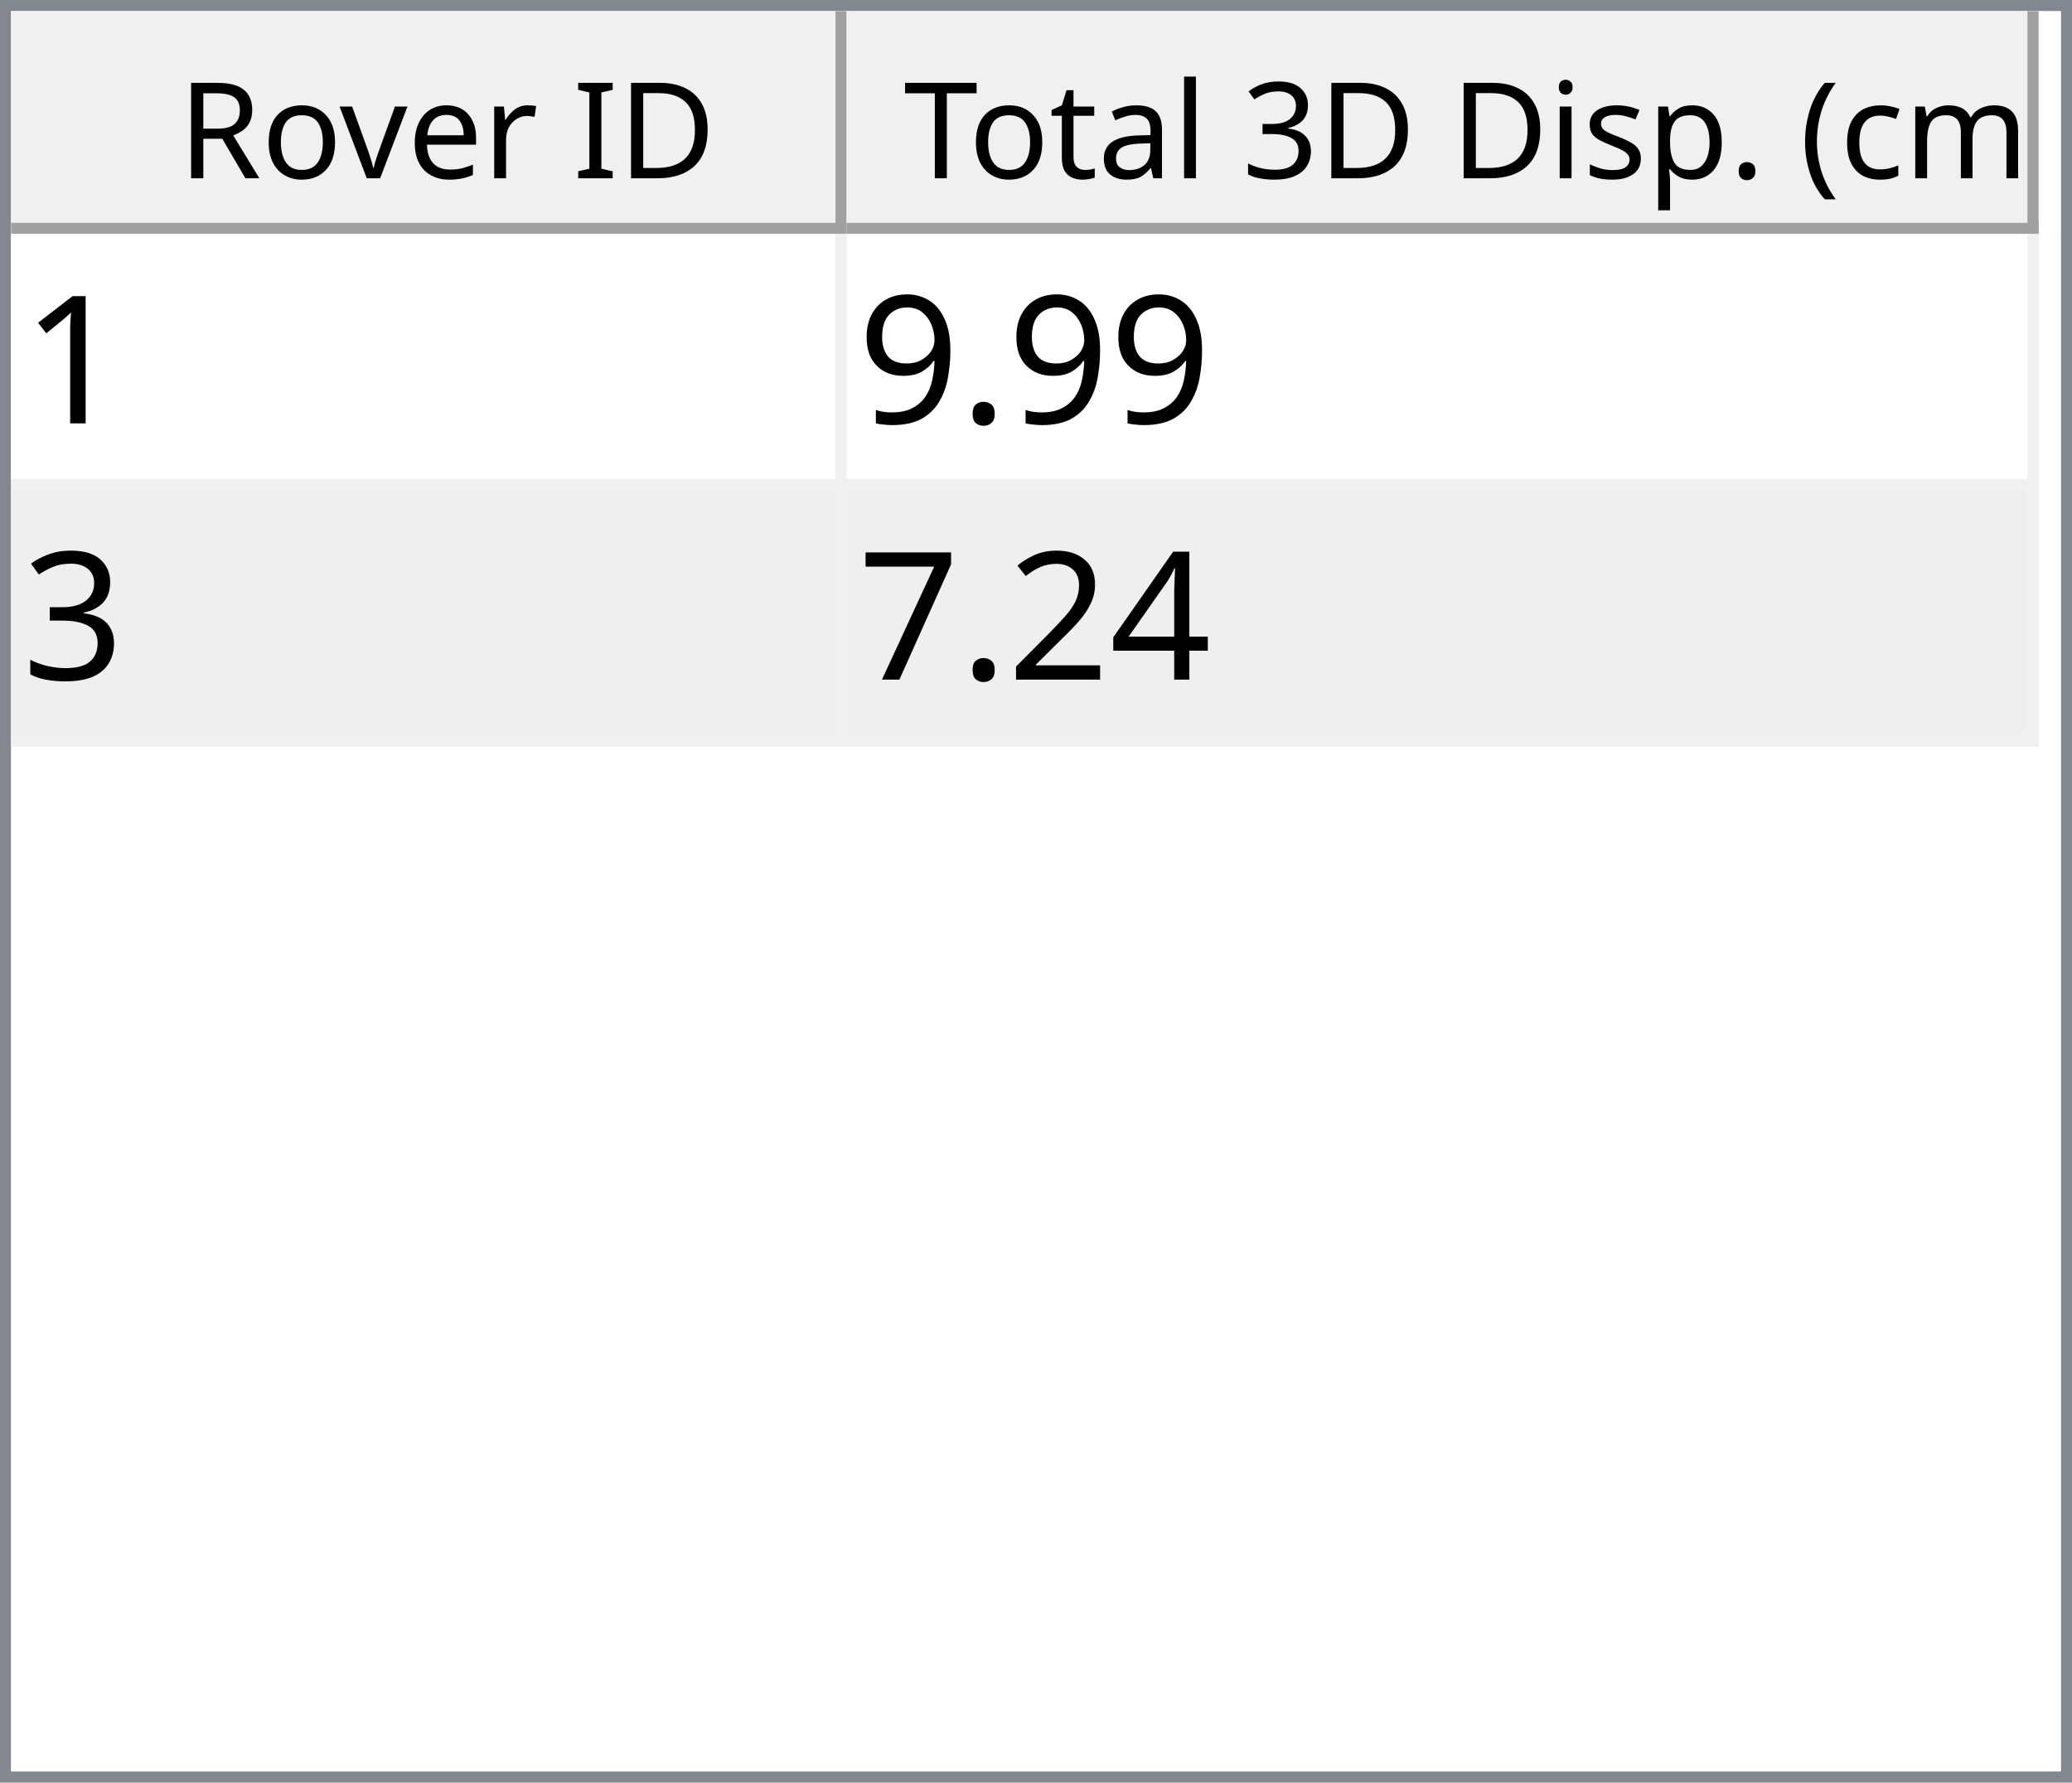
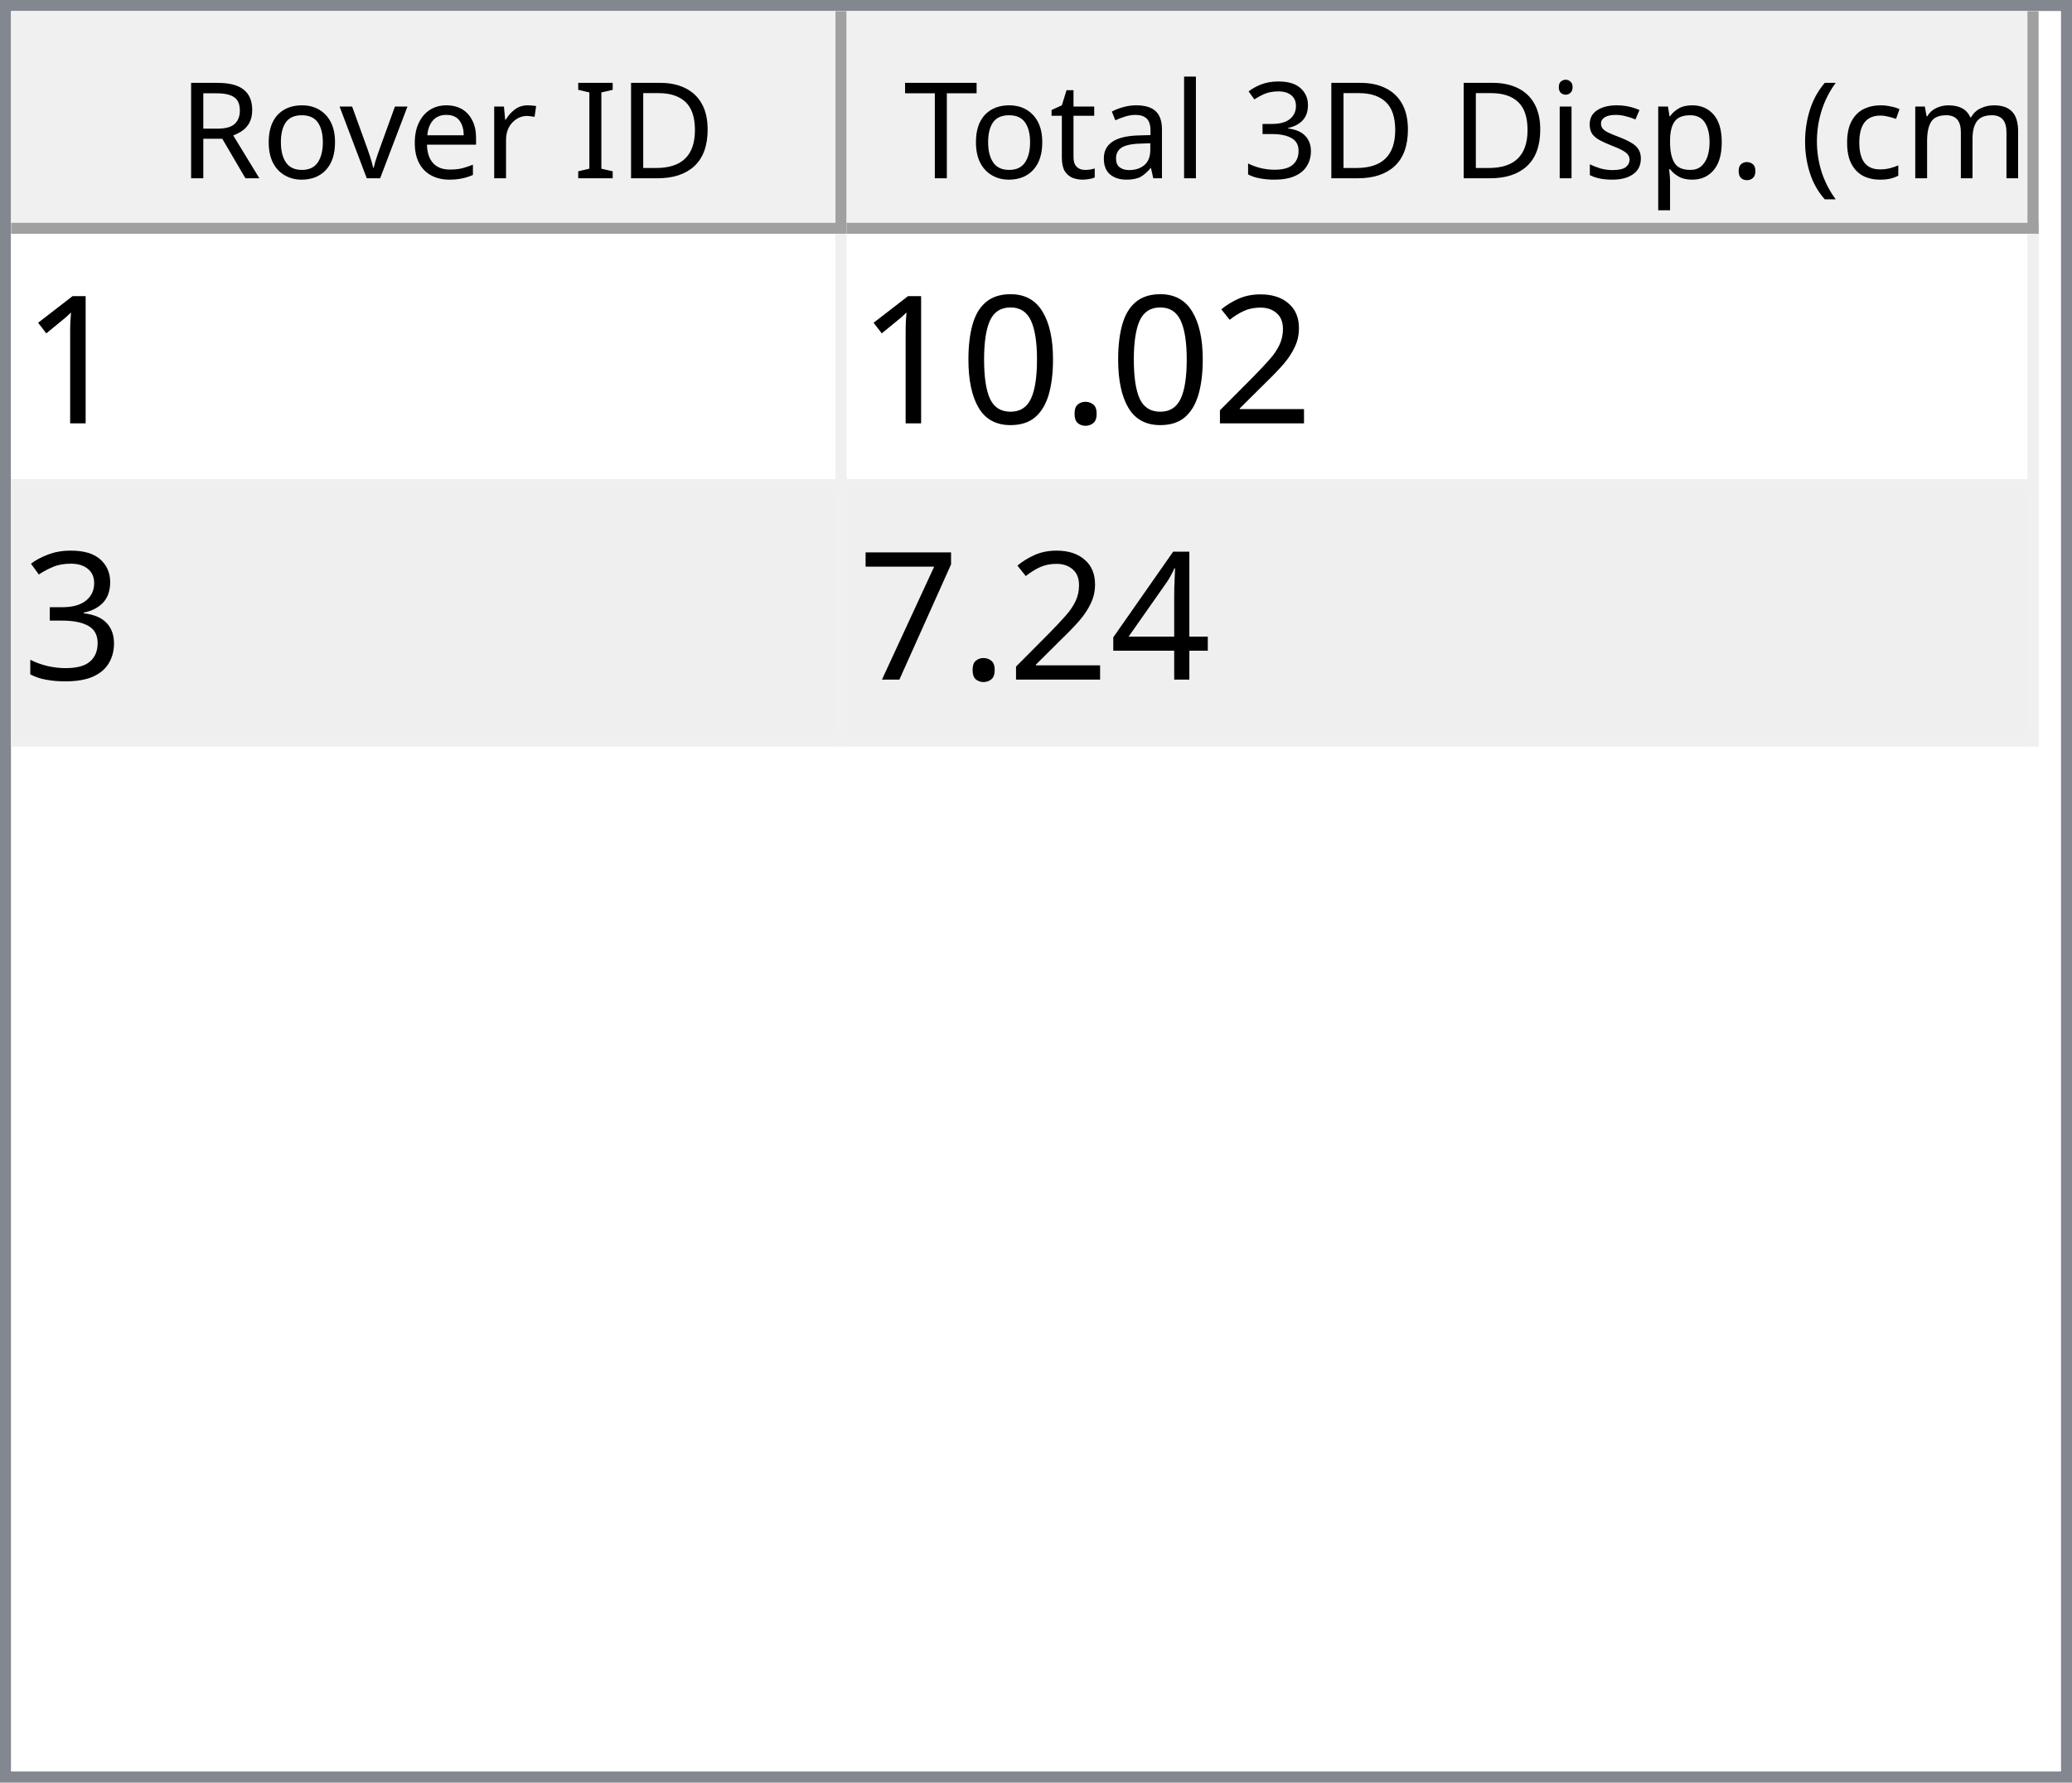
<svg xmlns="http://www.w3.org/2000/svg" style="fill-opacity:1; color-rendering:auto; color-interpolation:auto; text-rendering:auto; stroke:black; stroke-linecap:square; stroke-miterlimit:10; shape-rendering:auto; stroke-opacity:1; fill:black; stroke-dasharray:none; font-weight:normal; stroke-width:1; font-family:'Dialog'; font-style:normal; stroke-linejoin:miter; font-size:12px; stroke-dashoffset:0; image-rendering:auto;" width="186" height="160">
  <defs id="genericDefs" />
  <g>
    <defs id="defs1">
      <clipPath clipPathUnits="userSpaceOnUse" id="clipPath1">
        <path d="M0 0 L186 0 L186 160 L0 160 L0 0 Z" />
      </clipPath>
      <clipPath clipPathUnits="userSpaceOnUse" id="clipPath2">
        <path d="M0 0 L0 160 L186 160 L186 0 Z" />
      </clipPath>
      <clipPath clipPathUnits="userSpaceOnUse" id="clipPath3">
        <path d="M0 0 L0 20 L184 20 L184 0 Z" />
      </clipPath>
      <clipPath clipPathUnits="userSpaceOnUse" id="clipPath4">
        <path d="M0 0 L0 20 L75 20 L75 0 Z" />
      </clipPath>
      <clipPath clipPathUnits="userSpaceOnUse" id="clipPath5">
        <path d="M1 1 L1 19 L74 19 L74 1 Z" />
      </clipPath>
      <clipPath clipPathUnits="userSpaceOnUse" id="clipPath6">
        <path d="M0 0 L0 18 L73 18 L73 0 Z" />
      </clipPath>
      <clipPath clipPathUnits="userSpaceOnUse" id="clipPath7">
        <path d="M-0.5 -0.5 L-0.5 19.5 L74.5 19.5 L74.5 -0.5 Z" />
      </clipPath>
      <clipPath clipPathUnits="userSpaceOnUse" id="clipPath8">
        <path d="M0 0 L0 20 L107 20 L107 0 Z" />
      </clipPath>
      <clipPath clipPathUnits="userSpaceOnUse" id="clipPath9">
        <path d="M1 1 L1 19 L106 19 L106 1 Z" />
      </clipPath>
      <clipPath clipPathUnits="userSpaceOnUse" id="clipPath10">
        <path d="M0 0 L0 18 L105 18 L105 0 Z" />
      </clipPath>
      <clipPath clipPathUnits="userSpaceOnUse" id="clipPath11">
        <path d="M-0.5 -0.5 L-0.5 19.5 L106.5 19.5 L106.5 -0.5 Z" />
      </clipPath>
      <clipPath clipPathUnits="userSpaceOnUse" id="clipPath12">
        <path d="M0 0 L0 138 L184 138 L184 0 Z" />
      </clipPath>
      <clipPath clipPathUnits="userSpaceOnUse" id="clipPath13">
        <path d="M0 0 L0 46 L182 46 L182 0 Z" />
      </clipPath>
      <clipPath clipPathUnits="userSpaceOnUse" id="clipPath14">
        <path d="M-0.5 -0.5 L-0.5 45.5 L181.5 45.5 L181.5 -0.5 Z" />
      </clipPath>
      <clipPath clipPathUnits="userSpaceOnUse" id="clipPath15">
        <path d="M0 0 L0 22 L74 22 L74 0 Z" />
      </clipPath>
      <clipPath clipPathUnits="userSpaceOnUse" id="clipPath16">
        <path d="M0 0 L0 22 L106 22 L106 0 Z" />
      </clipPath>
      <font horiz-adv-x="64.551" id="font1">
        <font-face ascent="107.91" descent="25.098" units-per-em="100" style="font-style:normal; font-family:Segoe UI; font-weight:normal;" />
        <missing-glyph horiz-adv-x="64.551" d="M8.109 0 L8.109 68.266 L56.453 68.266 L56.453 0 L8.109 0 ZM15.328 7.234 L49.219 7.234 L49.219 61.031 L15.328 61.031 L15.328 7.234 Z" />
        <glyph unicode="D" horiz-adv-x="70.117" d="M9.188 0 L9.188 70.016 L28.516 70.016 Q65.531 70.016 65.531 35.891 Q65.531 19.672 55.25 9.836 Q44.969 0 27.734 0 L9.188 0 ZM17.391 62.594 L17.391 7.422 L27.828 7.422 Q41.609 7.422 49.273 14.797 Q56.938 22.172 56.938 35.688 Q56.938 62.594 28.328 62.594 L17.391 62.594 Z" />
        <glyph unicode="I" horiz-adv-x="26.611" d="M17.391 0 L9.188 0 L9.188 70.016 L17.391 70.016 L17.391 0 Z" />
        <glyph unicode=" " horiz-adv-x="27.393" d="" />
        <glyph unicode="r" horiz-adv-x="34.766" d="M34.188 41.891 Q32.078 43.5 28.125 43.5 Q23 43.5 19.555 38.672 Q16.109 33.844 16.109 25.484 L16.109 0 L8.109 0 L8.109 50 L16.109 50 L16.109 39.703 L16.312 39.703 Q18.016 44.969 21.531 47.922 Q25.047 50.875 29.391 50.875 Q32.516 50.875 34.188 50.203 L34.188 41.891 Z" />
        <glyph unicode="e" horiz-adv-x="52.295" d="M48.297 23 L12.984 23 Q13.188 14.656 17.484 10.109 Q21.781 5.562 29.297 5.562 Q37.75 5.562 44.828 11.141 L44.828 3.609 Q38.234 -1.172 27.391 -1.172 Q16.797 -1.172 10.742 5.641 Q4.688 12.453 4.688 24.812 Q4.688 36.469 11.305 43.82 Q17.922 51.172 27.734 51.172 Q37.547 51.172 42.922 44.828 Q48.297 38.484 48.297 27.203 L48.297 23 ZM40.094 29.781 Q40.047 36.719 36.75 40.578 Q33.453 44.438 27.594 44.438 Q21.922 44.438 17.969 40.383 Q14.016 36.328 13.094 29.781 L40.094 29.781 Z" />
        <glyph unicode="v" horiz-adv-x="47.9" d="M47.406 50 L27.484 0 L19.625 0 L0.688 50 L9.469 50 L22.172 13.672 Q23.578 9.672 23.922 6.688 L24.125 6.688 Q24.609 10.453 25.688 13.484 L38.969 50 L47.406 50 Z" />
        <glyph unicode="o" horiz-adv-x="58.594" d="M29 -1.172 Q17.922 -1.172 11.305 5.836 Q4.688 12.844 4.688 24.422 Q4.688 37.016 11.57 44.094 Q18.453 51.172 30.172 51.172 Q41.359 51.172 47.633 44.289 Q53.906 37.406 53.906 25.203 Q53.906 13.234 47.141 6.031 Q40.375 -1.172 29 -1.172 ZM29.594 44.438 Q21.875 44.438 17.383 39.188 Q12.891 33.938 12.891 24.703 Q12.891 15.828 17.43 10.695 Q21.969 5.562 29.594 5.562 Q37.359 5.562 41.531 10.594 Q45.703 15.625 45.703 24.906 Q45.703 34.281 41.531 39.359 Q37.359 44.438 29.594 44.438 Z" />
        <glyph unicode="R" horiz-adv-x="59.814" d="M59.375 0 L49.609 0 L37.891 19.625 Q36.281 22.359 34.766 24.289 Q33.25 26.219 31.664 27.438 Q30.078 28.656 28.25 29.219 Q26.422 29.781 24.125 29.781 L17.391 29.781 L17.391 0 L9.188 0 L9.188 70.016 L30.078 70.016 Q34.672 70.016 38.555 68.867 Q42.438 67.719 45.289 65.375 Q48.141 63.031 49.758 59.547 Q51.375 56.062 51.375 51.375 Q51.375 47.703 50.273 44.656 Q49.172 41.609 47.148 39.211 Q45.125 36.812 42.266 35.133 Q39.406 33.453 35.844 32.516 L35.844 32.328 Q37.594 31.547 38.891 30.547 Q40.188 29.547 41.359 28.18 Q42.531 26.812 43.68 25.078 Q44.828 23.344 46.234 21.047 L59.375 0 ZM17.391 62.594 L17.391 37.203 L28.516 37.203 Q31.594 37.203 34.203 38.133 Q36.812 39.062 38.719 40.797 Q40.625 42.531 41.703 45.047 Q42.781 47.562 42.781 50.688 Q42.781 56.297 39.141 59.445 Q35.5 62.594 28.609 62.594 L17.391 62.594 Z" />
        <glyph unicode=")" horiz-adv-x="30.176" d="M8.297 -15.922 L1.172 -15.922 Q16.406 2.344 16.406 26.812 Q16.406 51.469 1.078 70.016 L8.297 70.016 Q23.531 52.156 23.531 26.703 Q23.531 1.375 8.297 -15.922 Z" />
        <glyph unicode="m" horiz-adv-x="86.133" d="M79.109 0 L71.094 0 L71.094 28.719 Q71.094 37.016 68.531 40.727 Q65.969 44.438 59.906 44.438 Q54.781 44.438 51.195 39.75 Q47.609 35.062 47.609 28.516 L47.609 0 L39.594 0 L39.594 29.688 Q39.594 44.438 28.219 44.438 Q22.953 44.438 19.531 40.016 Q16.109 35.594 16.109 28.516 L16.109 0 L8.109 0 L8.109 50 L16.109 50 L16.109 42.094 L16.312 42.094 Q21.625 51.172 31.844 51.172 Q36.969 51.172 40.773 48.312 Q44.578 45.453 46 40.828 Q51.562 51.172 62.594 51.172 Q79.109 51.172 79.109 30.812 L79.109 0 Z" />
        <glyph unicode="c" horiz-adv-x="46.191" d="M42.188 2.297 Q36.422 -1.172 28.516 -1.172 Q17.828 -1.172 11.258 5.789 Q4.688 12.75 4.688 23.828 Q4.688 36.188 11.766 43.68 Q18.844 51.172 30.672 51.172 Q37.25 51.172 42.281 48.734 L42.281 40.531 Q36.719 44.438 30.375 44.438 Q22.703 44.438 17.797 38.945 Q12.891 33.453 12.891 24.516 Q12.891 15.719 17.508 10.641 Q22.125 5.562 29.891 5.562 Q36.422 5.562 42.188 9.906 L42.188 2.297 Z" />
        <glyph unicode="(" horiz-adv-x="30.176" d="M29.109 -15.922 L21.969 -15.922 Q6.844 1.375 6.844 26.703 Q6.844 52.156 21.969 70.016 L29.203 70.016 Q13.875 51.469 13.875 26.812 Q13.875 2.344 29.109 -15.922 Z" />
        <glyph unicode="." horiz-adv-x="21.68" d="M10.891 -1.078 Q8.641 -1.078 7.055 0.539 Q5.469 2.156 5.469 4.391 Q5.469 6.641 7.055 8.273 Q8.641 9.906 10.891 9.906 Q13.188 9.906 14.797 8.273 Q16.406 6.641 16.406 4.391 Q16.406 2.156 14.797 0.539 Q13.188 -1.078 10.891 -1.078 Z" />
        <glyph unicode="p" horiz-adv-x="58.789" d="M16.312 7.234 L16.109 7.234 L16.109 -23 L8.109 -23 L8.109 50 L16.109 50 L16.109 41.219 L16.312 41.219 Q22.219 51.172 33.594 51.172 Q43.266 51.172 48.688 44.461 Q54.109 37.75 54.109 26.469 Q54.109 13.922 48 6.375 Q41.891 -1.172 31.297 -1.172 Q21.578 -1.172 16.312 7.234 ZM16.109 27.391 L16.109 20.406 Q16.109 14.203 20.141 9.883 Q24.172 5.562 30.375 5.562 Q37.641 5.562 41.773 11.133 Q45.906 16.703 45.906 26.609 Q45.906 34.969 42.047 39.703 Q38.188 44.438 31.594 44.438 Q24.609 44.438 20.359 39.578 Q16.109 34.719 16.109 27.391 Z" />
        <glyph unicode="s" horiz-adv-x="42.432" d="M5.078 1.812 L5.078 10.406 Q11.625 5.562 19.484 5.562 Q30.031 5.562 30.031 12.594 Q30.031 14.594 29.125 15.992 Q28.219 17.391 26.68 18.461 Q25.141 19.531 23.07 20.383 Q21 21.234 18.609 22.172 Q15.281 23.484 12.766 24.828 Q10.25 26.172 8.57 27.859 Q6.891 29.547 6.031 31.695 Q5.172 33.844 5.172 36.719 Q5.172 40.234 6.789 42.945 Q8.406 45.656 11.086 47.484 Q13.766 49.312 17.211 50.242 Q20.656 51.172 24.312 51.172 Q30.812 51.172 35.938 48.922 L35.938 40.828 Q30.422 44.438 23.25 44.438 Q21 44.438 19.195 43.922 Q17.391 43.406 16.094 42.477 Q14.797 41.547 14.086 40.258 Q13.375 38.969 13.375 37.406 Q13.375 35.453 14.086 34.133 Q14.797 32.812 16.164 31.789 Q17.531 30.766 19.484 29.938 Q21.438 29.109 23.922 28.125 Q27.25 26.859 29.883 25.516 Q32.516 24.172 34.375 22.484 Q36.234 20.797 37.234 18.602 Q38.234 16.406 38.234 13.375 Q38.234 9.672 36.602 6.938 Q34.969 4.203 32.234 2.398 Q29.5 0.594 25.93 -0.289 Q22.359 -1.172 18.453 -1.172 Q10.75 -1.172 5.078 1.812 Z" />
        <glyph unicode="i" horiz-adv-x="24.219" d="M12.203 62.703 Q10.062 62.703 8.547 64.164 Q7.031 65.625 7.031 67.875 Q7.031 70.125 8.547 71.609 Q10.062 73.094 12.203 73.094 Q14.406 73.094 15.945 71.609 Q17.484 70.125 17.484 67.875 Q17.484 65.719 15.945 64.211 Q14.406 62.703 12.203 62.703 ZM16.109 0 L8.109 0 L8.109 50 L16.109 50 L16.109 0 Z" />
        <glyph unicode="3" horiz-adv-x="53.906" d="M46.531 19.828 Q46.531 15.094 44.75 11.211 Q42.969 7.328 39.719 4.57 Q36.469 1.812 31.93 0.297 Q27.391 -1.219 21.922 -1.219 Q11.922 -1.219 6 2.594 L6 11.188 Q13.094 5.609 22.219 5.609 Q25.875 5.609 28.828 6.539 Q31.781 7.469 33.906 9.227 Q36.031 10.984 37.18 13.477 Q38.328 15.969 38.328 19.094 Q38.328 32.812 18.797 32.812 L12.984 32.812 L12.984 39.594 L18.5 39.594 Q35.797 39.594 35.797 52.484 Q35.797 64.406 22.609 64.406 Q15.188 64.406 8.688 59.422 L8.688 67.188 Q15.375 71.188 24.609 71.188 Q29 71.188 32.57 69.969 Q36.141 68.75 38.68 66.555 Q41.219 64.359 42.609 61.281 Q44 58.203 44 54.5 Q44 40.672 30.031 36.719 L30.031 36.531 Q33.594 36.141 36.625 34.797 Q39.656 33.453 41.852 31.305 Q44.047 29.156 45.289 26.25 Q46.531 23.344 46.531 19.828 Z" />
        <glyph unicode="l" horiz-adv-x="24.219" d="M16.109 0 L8.109 0 L8.109 74.031 L16.109 74.031 L16.109 0 Z" />
        <glyph unicode="a" horiz-adv-x="50.879" d="M43.891 0 L35.891 0 L35.891 7.812 L35.688 7.812 Q30.469 -1.172 20.312 -1.172 Q12.844 -1.172 8.617 2.781 Q4.391 6.734 4.391 13.281 Q4.391 27.297 20.906 29.594 L35.891 31.688 Q35.891 44.438 25.594 44.438 Q16.547 44.438 9.281 38.281 L9.281 46.484 Q16.656 51.172 26.266 51.172 Q43.891 51.172 43.891 32.516 L43.891 0 ZM35.891 25.297 L23.828 23.641 Q18.266 22.859 15.43 20.875 Q12.594 18.891 12.594 13.875 Q12.594 10.203 15.211 7.883 Q17.828 5.562 22.172 5.562 Q28.125 5.562 32.008 9.742 Q35.891 13.922 35.891 20.312 L35.891 25.297 Z" />
        <glyph unicode="t" horiz-adv-x="33.887" d="M31.297 0.484 Q28.469 -1.078 23.828 -1.078 Q10.688 -1.078 10.688 13.578 L10.688 43.172 L2.094 43.172 L2.094 50 L10.688 50 L10.688 62.203 L18.703 64.797 L18.703 50 L31.297 50 L31.297 43.172 L18.703 43.172 L18.703 14.984 Q18.703 9.969 20.414 7.82 Q22.125 5.672 26.078 5.672 Q29.109 5.672 31.297 7.328 L31.297 0.484 Z" />
        <glyph unicode="T" horiz-adv-x="52.393" d="M50.594 62.594 L30.375 62.594 L30.375 0 L22.172 0 L22.172 62.594 L2 62.594 L2 70.016 L50.594 70.016 L50.594 62.594 Z" />
      </font>
      <font horiz-adv-x="75.0" id="font2">
        <font-face ascent="100.537" descent="21.973" units-per-em="100" style="font-style:normal; font-family:sans-serif; font-weight:normal;" />
        <missing-glyph horiz-adv-x="75.0" d="M12.5 0 L12.5 62.5 L62.5 62.5 L62.5 0 L12.5 0 ZM14.062 1.562 L60.938 1.562 L60.938 60.938 L14.062 60.938 L14.062 1.562 Z" />
        <glyph unicode="1" horiz-adv-x="55.615" d="M37.25 0 L28.469 0 L28.469 56 Q25.297 52.984 20.141 49.953 Q14.984 46.922 10.891 45.406 L10.891 53.906 Q18.266 57.375 23.781 62.305 Q29.297 67.234 31.594 71.875 L37.25 71.875 L37.25 0 Z" />
+         <glyph unicode="2" horiz-adv-x="55.615" d="M50.344 8.453 L50.344 0 L3.031 0 Q2.938 3.172 4.047 6.109 Q5.859 10.938 9.836 15.625 Q13.812 20.312 21.344 26.469 Q33.016 36.031 37.117 41.625 Q41.219 47.219 41.219 52.203 Q41.219 57.422 37.477 61.008 Q33.734 64.594 27.734 64.594 Q21.391 64.594 17.578 60.789 Q13.766 56.984 13.719 50.25 L4.688 51.172 Q5.609 61.281 11.664 66.578 Q17.719 71.875 27.938 71.875 Q38.234 71.875 44.242 66.164 Q50.25 60.453 50.25 52 Q50.25 47.703 48.492 43.555 Q46.734 39.406 42.656 34.812 Q38.578 30.219 29.109 22.219 Q21.188 15.578 18.945 13.211 Q16.703 10.844 15.234 8.453 L50.344 8.453 Z" />
        <glyph unicode="." horiz-adv-x="27.783" d="M9.078 0 L9.078 10.016 L19.094 10.016 L19.094 0 L9.078 0 Z" />
-         <glyph unicode="9" horiz-adv-x="55.615" d="M5.469 16.547 L13.922 17.328 Q14.984 11.375 18.016 8.688 Q21.047 6 25.781 6 Q29.828 6 32.883 7.859 Q35.938 9.719 37.891 12.82 Q39.844 15.922 41.164 21.195 Q42.484 26.469 42.484 31.938 Q42.484 32.516 42.438 33.688 Q39.797 29.5 35.234 26.883 Q30.672 24.266 25.344 24.266 Q16.453 24.266 10.305 30.711 Q4.156 37.156 4.156 47.703 Q4.156 58.594 10.578 65.234 Q17 71.875 26.656 71.875 Q33.641 71.875 39.43 68.117 Q45.219 64.359 48.219 57.398 Q51.219 50.438 51.219 37.25 Q51.219 23.531 48.242 15.406 Q45.266 7.281 39.383 3.031 Q33.5 -1.219 25.594 -1.219 Q17.188 -1.219 11.867 3.445 Q6.547 8.109 5.469 16.547 ZM41.453 48.141 Q41.453 55.719 37.43 60.156 Q33.406 64.594 27.734 64.594 Q21.875 64.594 17.531 59.812 Q13.188 55.031 13.188 47.406 Q13.188 40.578 17.312 36.305 Q21.438 32.031 27.484 32.031 Q33.594 32.031 37.523 36.305 Q41.453 40.578 41.453 48.141 Z" />
+         <glyph unicode="0" horiz-adv-x="55.615" d="M4.156 35.297 Q4.156 48 6.766 55.742 Q9.375 63.484 14.523 67.68 Q19.672 71.875 27.484 71.875 Q33.25 71.875 37.594 69.555 Q41.938 67.234 44.773 62.867 Q47.609 58.5 49.219 52.227 Q50.828 45.953 50.828 35.297 Q50.828 22.703 48.242 14.969 Q45.656 7.234 40.508 3.008 Q35.359 -1.219 27.484 -1.219 Q17.141 -1.219 11.234 6.203 Q4.156 15.141 4.156 35.297 ZM13.188 35.297 Q13.188 17.672 17.312 11.836 Q21.438 6 27.484 6 Q33.547 6 37.672 11.859 Q41.797 17.719 41.797 35.297 Q41.797 52.984 37.672 58.789 Q33.547 64.594 27.391 64.594 Q21.344 64.594 17.719 59.469 Q13.188 52.938 13.188 35.297 Z" />
        <glyph unicode="3" horiz-adv-x="55.615" d="M4.203 18.891 L12.984 20.062 Q14.5 12.594 18.141 9.297 Q21.781 6 27 6 Q33.203 6 37.477 10.297 Q41.75 14.594 41.75 20.953 Q41.75 27 37.797 30.93 Q33.844 34.859 27.734 34.859 Q25.25 34.859 21.531 33.891 L22.516 41.609 Q23.391 41.5 23.922 41.5 Q29.547 41.5 34.039 44.43 Q38.531 47.359 38.531 53.469 Q38.531 58.297 35.258 61.477 Q31.984 64.656 26.812 64.656 Q21.688 64.656 18.266 61.43 Q14.844 58.203 13.875 51.766 L5.078 53.328 Q6.688 62.156 12.398 67.016 Q18.109 71.875 26.609 71.875 Q32.469 71.875 37.398 69.359 Q42.328 66.844 44.945 62.5 Q47.562 58.156 47.562 53.266 Q47.562 48.641 45.07 44.828 Q42.578 41.016 37.703 38.766 Q44.047 37.312 47.562 32.695 Q51.078 28.078 51.078 21.141 Q51.078 11.766 44.242 5.25 Q37.406 -1.266 26.953 -1.266 Q17.531 -1.266 11.305 4.352 Q5.078 9.969 4.203 18.891 Z" />
        <glyph unicode="4" horiz-adv-x="55.615" d="M32.328 0 L32.328 17.141 L1.266 17.141 L1.266 25.203 L33.938 71.578 L41.109 71.578 L41.109 25.203 L50.781 25.203 L50.781 17.141 L41.109 17.141 L41.109 0 L32.328 0 ZM32.328 25.203 L32.328 57.469 L9.906 25.203 L32.328 25.203 Z" />
-         <glyph unicode="2" horiz-adv-x="55.615" d="M50.344 8.453 L50.344 0 L3.031 0 Q2.938 3.172 4.047 6.109 Q5.859 10.938 9.836 15.625 Q13.812 20.312 21.344 26.469 Q33.016 36.031 37.117 41.625 Q41.219 47.219 41.219 52.203 Q41.219 57.422 37.477 61.008 Q33.734 64.594 27.734 64.594 Q21.391 64.594 17.578 60.789 Q13.766 56.984 13.719 50.25 L4.688 51.172 Q5.609 61.281 11.664 66.578 Q17.719 71.875 27.938 71.875 Q38.234 71.875 44.242 66.164 Q50.25 60.453 50.25 52 Q50.25 47.703 48.492 43.555 Q46.734 39.406 42.656 34.812 Q38.578 30.219 29.109 22.219 Q21.188 15.578 18.945 13.211 Q16.703 10.844 15.234 8.453 L50.344 8.453 Z" />
        <glyph unicode="7" horiz-adv-x="55.615" d="M4.734 62.203 L4.734 70.656 L51.078 70.656 L51.078 63.812 Q44.234 56.547 37.523 44.484 Q30.812 32.422 27.156 19.672 Q24.516 10.688 23.781 0 L14.75 0 Q14.891 8.453 18.062 20.414 Q21.234 32.375 27.172 43.484 Q33.109 54.594 39.797 62.203 L4.734 62.203 Z" />
      </font>
    </defs>
    <g style="fill:white; stroke:white;">
      <rect x="0" y="0" width="186" style="clip-path:url(#clipPath1); stroke:none;" height="160" />
    </g>
    <g style="fill:white; text-rendering:optimizeSpeed; color-rendering:optimizeSpeed; image-rendering:optimizeSpeed; shape-rendering:crispEdges; stroke:white; color-interpolation:sRGB;">
      <rect x="0" width="186" height="160" y="0" style="stroke:none;" />
      <path style="stroke:none;" d="M0 160 L186 160 L186 0 L0 0 Z" />
    </g>
    <g style="fill:rgb(240,240,240); font-family:'Segoe UI'; stroke:rgb(240,240,240);">
      <rect x="0" y="0" width="186" style="clip-path:url(#clipPath2); stroke:none;" height="160" />
    </g>
    <g style="fill:rgb(130,135,144); font-family:'Segoe UI'; stroke:rgb(130,135,144);">
      <path d="M0 0 L186 0 L186 160 L0 160 L0 0 ZM1 1 L185 1 L185 159 L1 159 L1 1 Z" style="fill-rule:evenodd; clip-path:url(#clipPath2); stroke:none;" />
    </g>
    <g style="fill:white; font-family:'Segoe UI'; stroke:white;" transform="translate(1,1)">
      <rect x="0" y="0" width="184" style="clip-path:url(#clipPath3); stroke:none;" height="20" />
    </g>
    <g style="fill:rgb(240,240,240); font-family:'Segoe UI'; stroke:rgb(240,240,240);" transform="translate(1,1)">
      <rect x="0" y="0" width="75" style="clip-path:url(#clipPath4); stroke:none;" height="20" />
    </g>
    <g style="font-family:'Segoe UI';" transform="translate(2,2)">
      <text x="14" xml:space="preserve" y="14" style="clip-path:url(#clipPath6); stroke:none;">Rover ID</text>
    </g>
    <g style="fill:rgb(160,160,160); font-family:'Segoe UI'; stroke:rgb(160,160,160); stroke-linejoin:bevel;" transform="translate(1.5,1.5)">
      <line x1="74" x2="74" y1="0" style="fill:none; clip-path:url(#clipPath7);" y2="19" />
    </g>
    <g style="fill:rgb(160,160,160); font-family:'Segoe UI'; stroke:rgb(160,160,160); stroke-linejoin:bevel;" transform="matrix(1,0,0,1,1,1) translate(0.5,0.5)">
      <line x1="0" x2="74" y1="19" style="fill:none; clip-path:url(#clipPath7);" y2="19" />
    </g>
    <g style="fill:rgb(240,240,240); font-family:'Segoe UI'; stroke:rgb(240,240,240);" transform="translate(76,1)">
      <rect x="0" y="0" width="107" style="clip-path:url(#clipPath8); stroke:none;" height="20" />
    </g>
    <g style="font-family:'Segoe UI';" transform="translate(77,2)">
      <text x="1" xml:space="preserve" y="14" style="clip-path:url(#clipPath10); stroke:none;"> Total 3D Disp. (cm)</text>
    </g>
    <g style="fill:rgb(160,160,160); font-family:'Segoe UI'; stroke:rgb(160,160,160); stroke-linejoin:bevel;" transform="translate(76.5,1.5)">
      <line x1="106" x2="106" y1="0" style="fill:none; clip-path:url(#clipPath11);" y2="19" />
    </g>
    <g style="fill:rgb(160,160,160); font-family:'Segoe UI'; stroke:rgb(160,160,160); stroke-linejoin:bevel;" transform="matrix(1,0,0,1,76,1) translate(0.5,0.5)">
      <line x1="0" x2="106" y1="19" style="fill:none; clip-path:url(#clipPath11);" y2="19" />
    </g>
    <g style="fill:white; font-family:'Segoe UI'; stroke:white;" transform="translate(1,21)">
      <rect x="0" y="0" width="184" style="clip-path:url(#clipPath12); stroke:none;" height="138" />
    </g>
    <g style="fill:rgb(240,240,240); font-size:16px; font-family:sans-serif; stroke:rgb(240,240,240);" transform="translate(1,21)">
      <rect x="0" y="0" width="182" style="clip-path:url(#clipPath13); stroke:none;" height="46" />
      <line transform="translate(0.5,0.5)" x1="0" x2="181" y1="22" style="clip-path:url(#clipPath14); fill:none; stroke-linejoin:bevel;" y2="22" />
    </g>
    <g transform="matrix(1,0,0,1,1,21) translate(0.5,0.5)" style="fill:rgb(240,240,240); font-size:16px; font-family:sans-serif; stroke:rgb(240,240,240); stroke-linejoin:bevel;">
      <line x1="0" x2="181" y1="45" style="fill:none; clip-path:url(#clipPath14);" y2="45" />
    </g>
    <g transform="matrix(1,0,0,1,1,21) translate(0.5,0.5)" style="fill:rgb(240,240,240); font-size:16px; font-family:sans-serif; stroke:rgb(240,240,240); stroke-linejoin:bevel;">
      <line x1="74" x2="74" y1="0" style="fill:none; clip-path:url(#clipPath14);" y2="45" />
    </g>
    <g transform="matrix(1,0,0,1,1,21) translate(0.5,0.5)" style="fill:rgb(240,240,240); font-size:16px; font-family:sans-serif; stroke:rgb(240,240,240); stroke-linejoin:bevel;">
      <line x1="181" x2="181" y1="0" style="fill:none; clip-path:url(#clipPath14);" y2="45" />
    </g>
    <g style="fill:white; font-size:16px; font-family:sans-serif; stroke:white;" transform="matrix(1,0,0,1,1,21)">
      <rect x="0" y="0" width="74" style="clip-path:url(#clipPath15); stroke:none;" height="22" />
      <text x="1" y="17" style="fill:black; clip-path:url(#clipPath15); stroke:none;" xml:space="preserve">1</text>
    </g>
    <g style="fill:white; font-size:16px; font-family:sans-serif; stroke:white;" transform="matrix(1,0,0,1,1,21) translate(75,0)">
      <rect x="0" y="0" width="106" style="clip-path:url(#clipPath16); stroke:none;" height="22" />
-       <text x="1" y="17" style="fill:black; clip-path:url(#clipPath16); stroke:none;" xml:space="preserve">9.99</text>
+       <text x="1" y="17" style="fill:black; clip-path:url(#clipPath16); stroke:none;" xml:space="preserve">10.02</text>
    </g>
    <g style="fill:rgb(239,239,239); font-size:16px; font-family:sans-serif; stroke:rgb(239,239,239);" transform="matrix(1,0,0,1,1,21) translate(0,23)">
      <rect x="0" y="0" width="74" style="clip-path:url(#clipPath15); stroke:none;" height="22" />
      <text x="1" y="17" style="fill:black; clip-path:url(#clipPath15); stroke:none;" xml:space="preserve">3</text>
    </g>
    <g style="fill:rgb(239,239,239); font-size:16px; font-family:sans-serif; stroke:rgb(239,239,239);" transform="matrix(1,0,0,1,1,21) translate(75,23)">
      <rect x="0" y="0" width="106" style="clip-path:url(#clipPath16); stroke:none;" height="22" />
      <text x="1" y="17" style="fill:black; clip-path:url(#clipPath16); stroke:none;" xml:space="preserve">7.24</text>
    </g>
  </g>
</svg>
